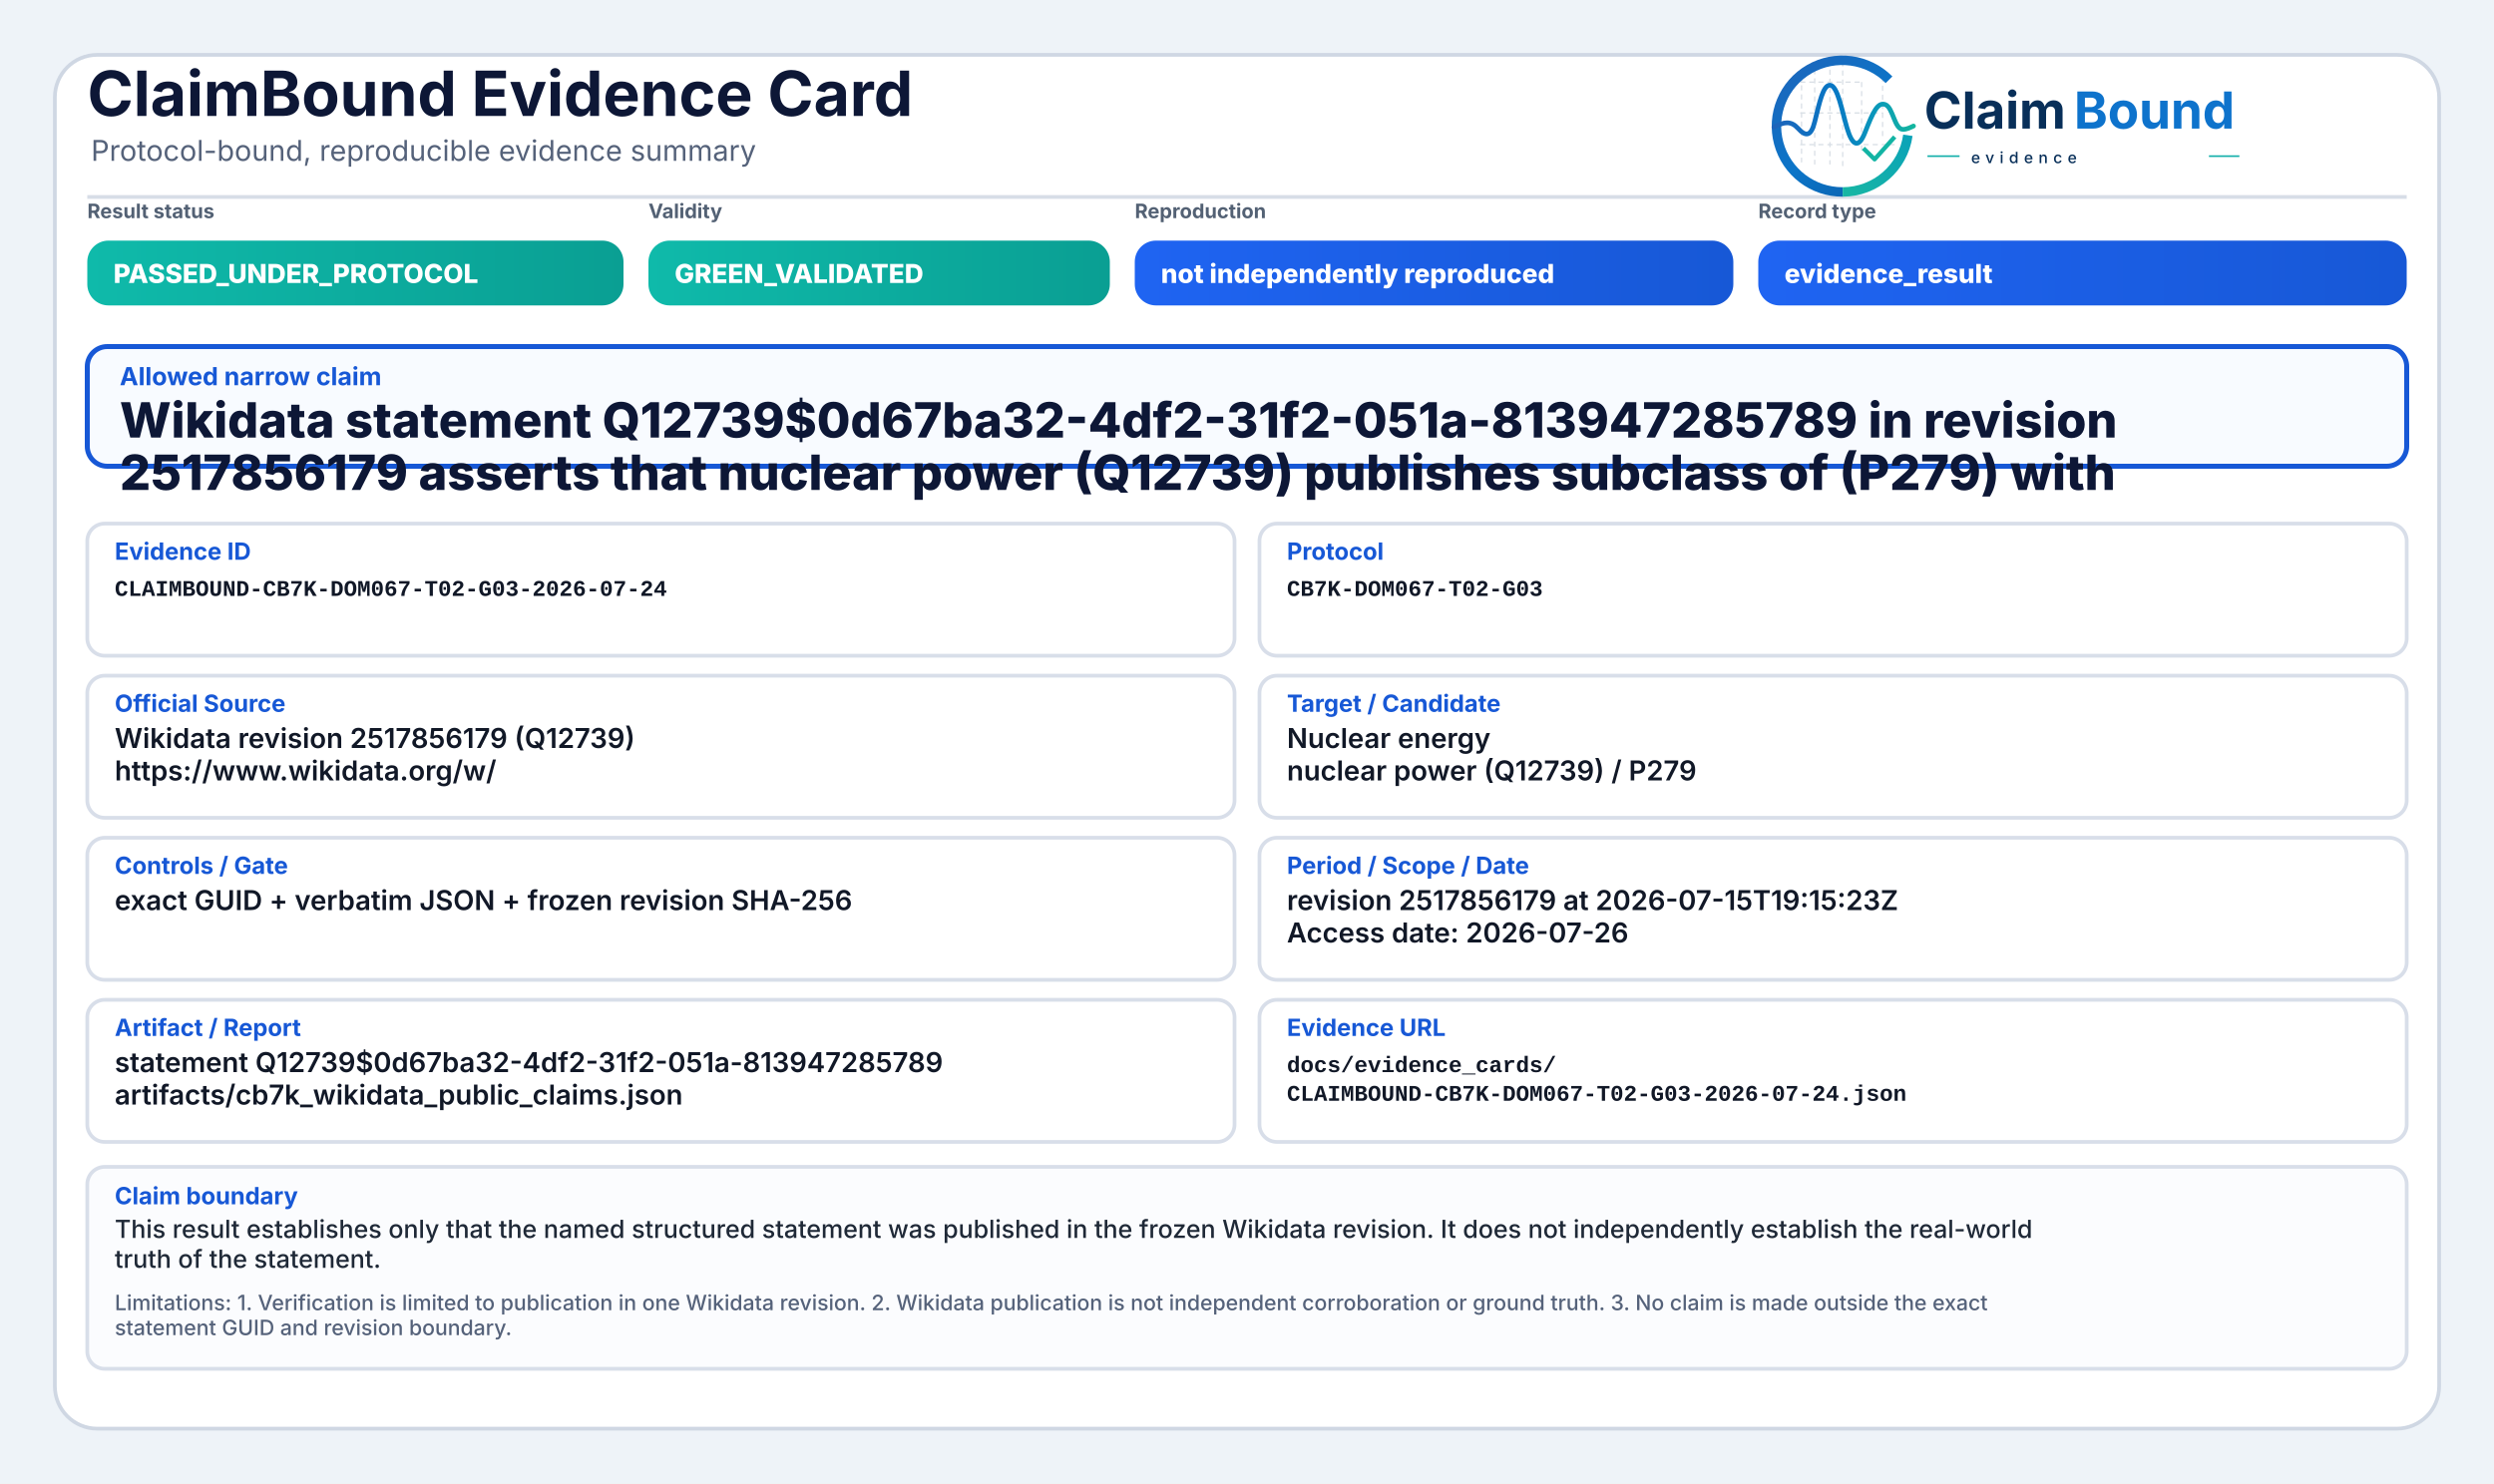
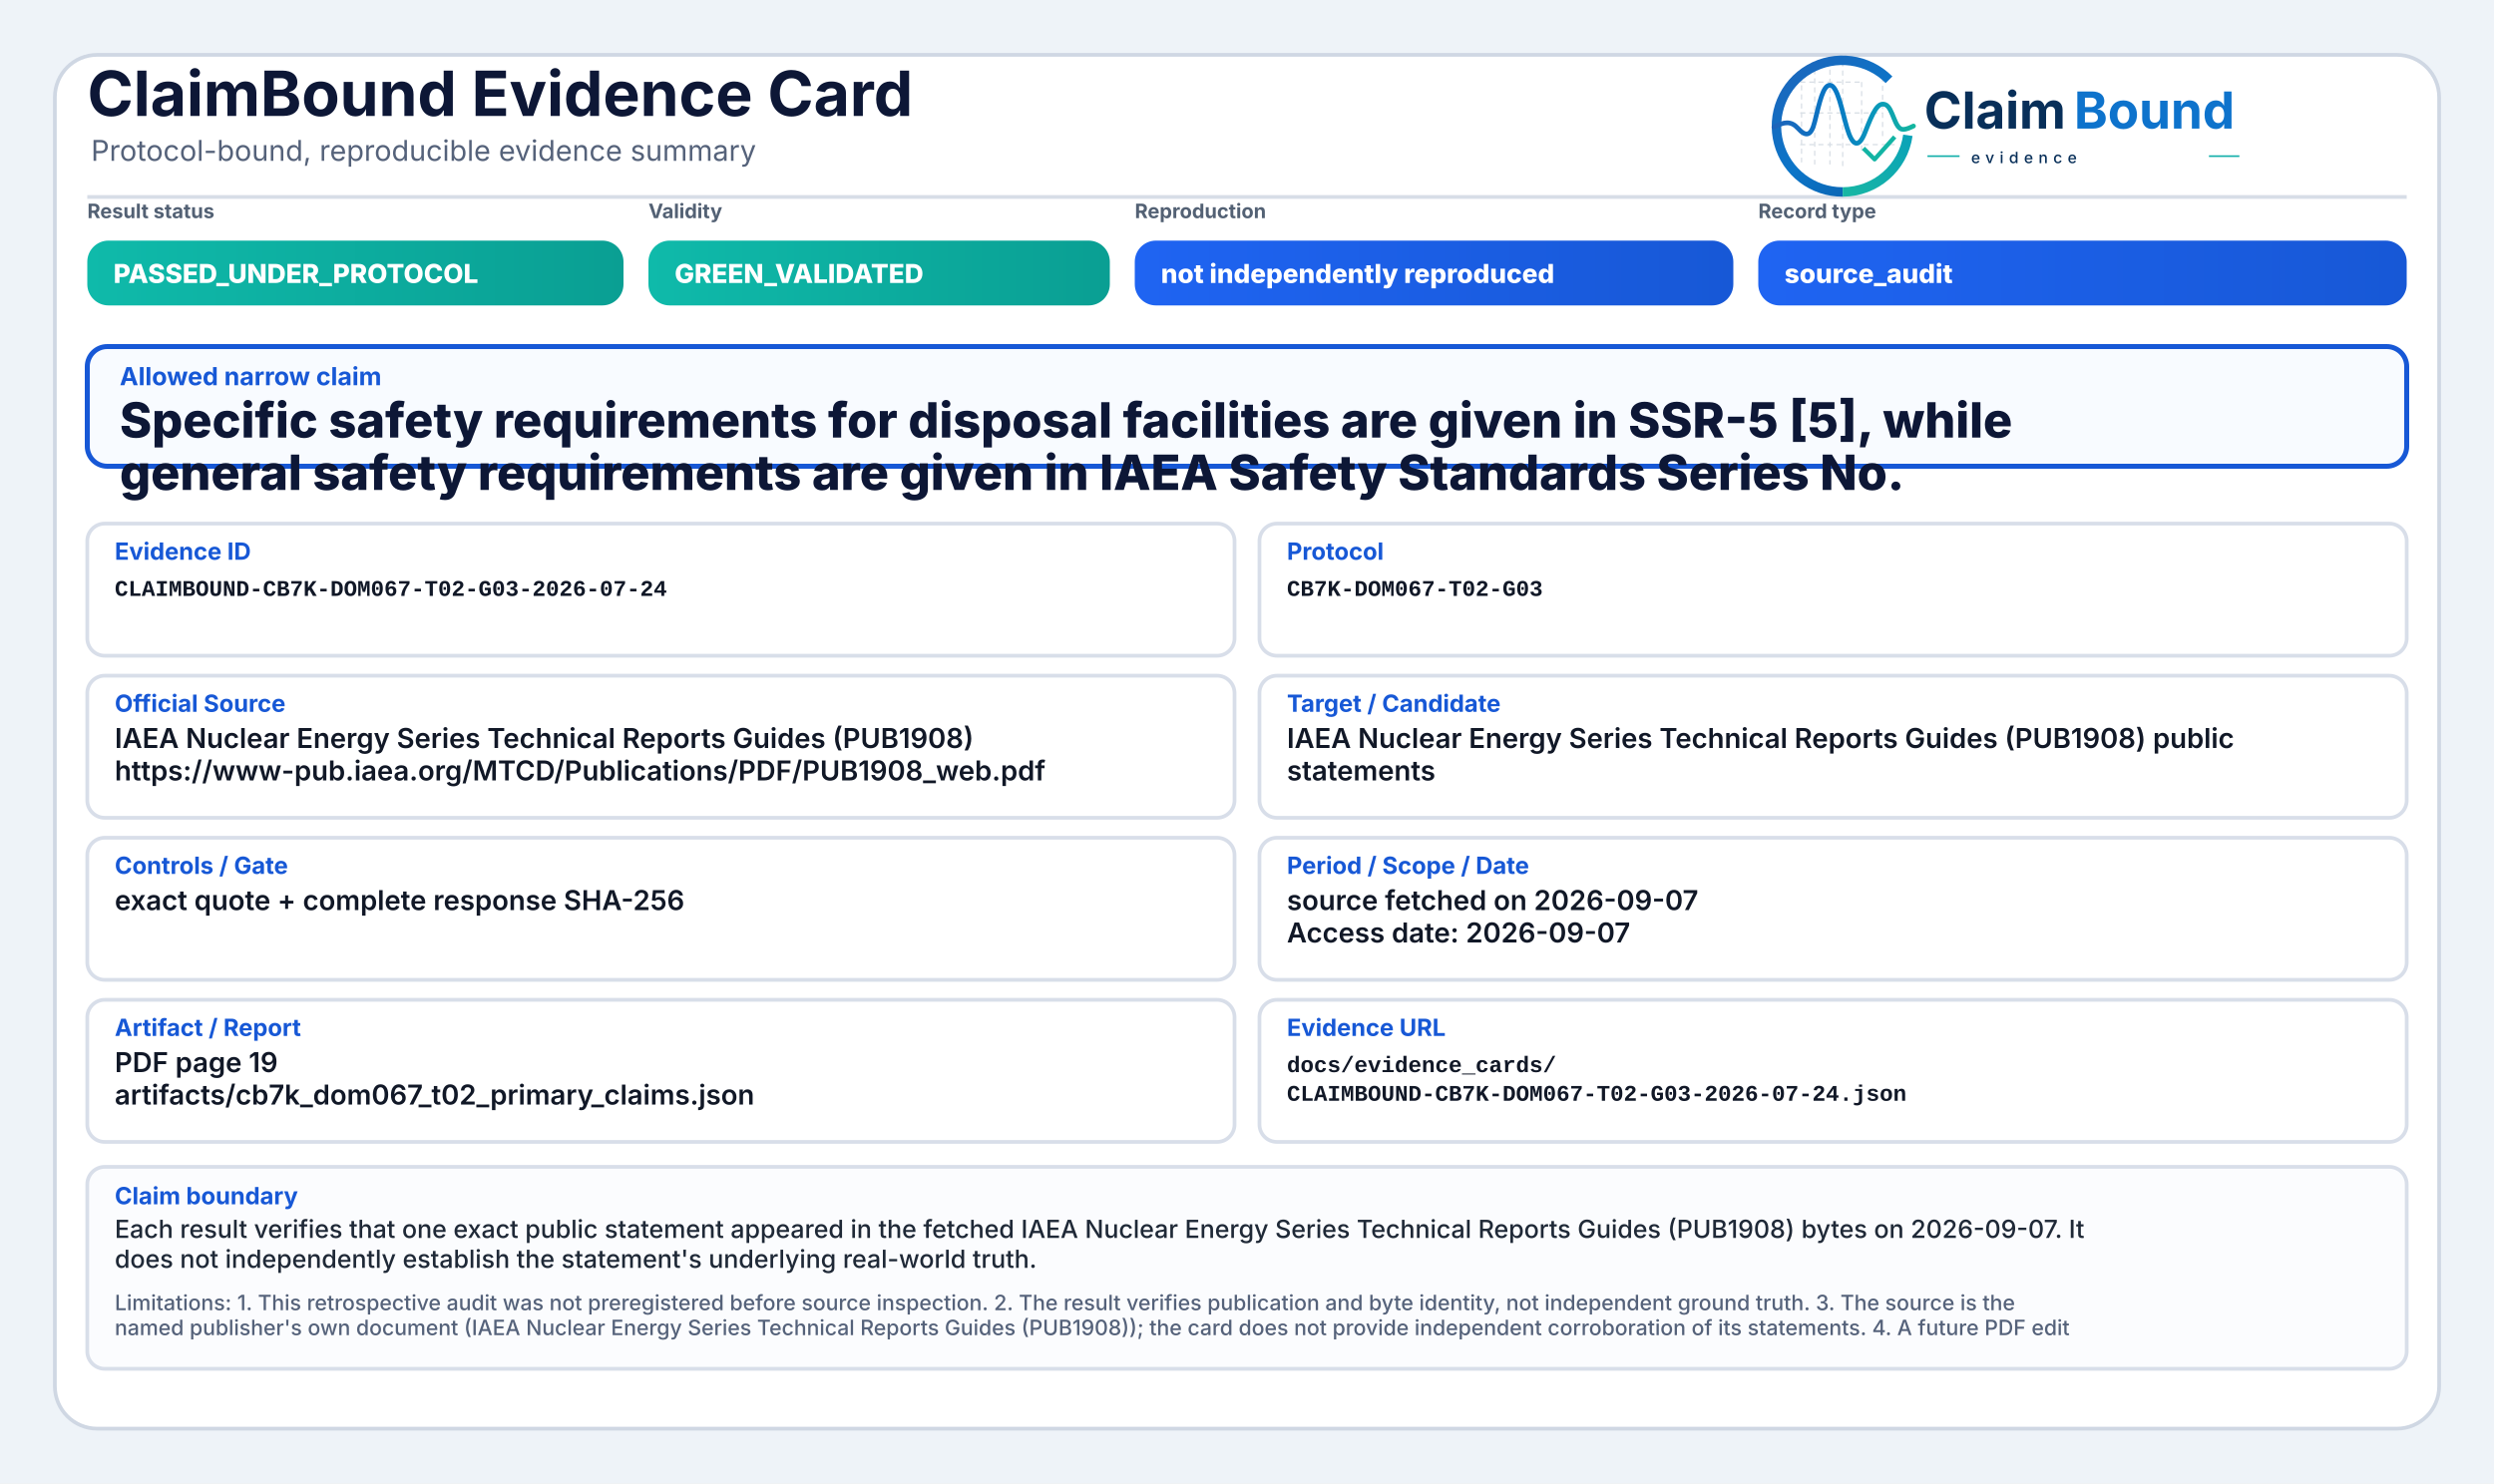
<svg xmlns="http://www.w3.org/2000/svg" width="2000" height="1190" viewBox="0 0 2000 1190" role="img" aria-label="ClaimBound Evidence Card">
  <defs>
    <linearGradient id="greenGrad" x1="0" y1="0" x2="1" y2="0">
      <stop offset="0%" stop-color="#0fbaaa" />
      <stop offset="100%" stop-color="#0a9f93" />
    </linearGradient>
    <linearGradient id="yellowGrad" x1="0" y1="0" x2="1" y2="0">
      <stop offset="0%" stop-color="#fbbf24" />
      <stop offset="100%" stop-color="#d97706" />
    </linearGradient>
    <linearGradient id="amberGrad" x1="0" y1="0" x2="1" y2="0">
      <stop offset="0%" stop-color="#f97316" />
      <stop offset="100%" stop-color="#c2410c" />
    </linearGradient>
    <linearGradient id="redGrad" x1="0" y1="0" x2="1" y2="0">
      <stop offset="0%" stop-color="#ef4444" />
      <stop offset="100%" stop-color="#b91c1c" />
    </linearGradient>
    <linearGradient id="grayGrad" x1="0" y1="0" x2="1" y2="0">
      <stop offset="0%" stop-color="#64748b" />
      <stop offset="100%" stop-color="#475569" />
    </linearGradient>
    <linearGradient id="blueGrad" x1="0" y1="0" x2="1" y2="0">
      <stop offset="0%" stop-color="#1f64f2" />
      <stop offset="100%" stop-color="#1758d6" />
    </linearGradient>
    <linearGradient id="logoRingBlue" x1="73" y1="453" x2="348" y2="793" gradientUnits="userSpaceOnUse">
      <stop offset="0" stop-color="#1E64BA" />
      <stop offset="0.55" stop-color="#0C75C8" />
      <stop offset="1" stop-color="#0A5FAB" />
    </linearGradient>
    <linearGradient id="logoRingTeal" x1="221" y1="792" x2="403" y2="594" gradientUnits="userSpaceOnUse">
      <stop offset="0" stop-color="#18B7A3" />
      <stop offset="1" stop-color="#089EBC" />
    </linearGradient>
    <linearGradient id="logoSignalGradient" x1="61" y1="628" x2="404" y2="628" gradientUnits="userSpaceOnUse">
      <stop offset="0" stop-color="#1E64BA" />
      <stop offset="0.43" stop-color="#0877C4" />
      <stop offset="0.72" stop-color="#0A97BB" />
      <stop offset="1" stop-color="#14B69E" />
    </linearGradient>
  </defs>
  <rect x="0" y="0" width="2000" height="1190" fill="#eef3f8" />
  <rect x="44" y="44" width="1912" height="1102" rx="34" fill="#ffffff" stroke="#cfd7e3" stroke-width="3" />
  <path d="M70 158 H1930" stroke="#d7dde7" stroke-width="3" />
  <text x="70" y="93" font-family="Inter, Segoe UI, Arial, sans-serif" font-size="50" font-weight="750" fill="#0d1736">ClaimBound Evidence Card</text>
  <text x="73" y="129" font-family="Inter, Segoe UI, Arial, sans-serif" font-size="23" font-weight="400" fill="#55627a">Protocol-bound, reproducible evidence summary</text>
  <g aria-label="ClaimBound evidence logo" transform="translate(1415,52) scale(0.33) translate(-40,-478)">
    <g stroke-linecap="butt" stroke-linejoin="round">
      <g stroke="#CBD3DC" stroke-width="3.2" stroke-linecap="round" stroke-dasharray="10 12" opacity="0.72">
        <path d="M130 507V714" />
        <path d="M162 490V719" />
        <path d="M199 491V719" />
        <path d="M230 471V726" />
        <path d="M276 521V690" />
        <path d="M327 508V650" />
        <path d="M128 520H277" />
        <path d="M128 595H327" />
        <path d="M128 672H355" />
      </g>
      <path d="M342.6 514.3A160 160 0 1 0 230 787" fill="none" stroke="url(#logoRingBlue)" stroke-width="23" />
      <path d="M230 787A160 160 0 0 0 388.4 649.3" fill="none" stroke="url(#logoRingTeal)" stroke-width="23" />
      <path d="M63 629.5C87 616.4 104.3 613.6 121.2 632.2C140.7 653.8 153.4 651.6 162.1 616.2C173.8 568.5 182.5 527.5 198.9 527.5C217.5 527.5 228.4 590.6 240.3 630.8C253.4 675.4 268.6 682.8 284.6 641.5C303.5 592.9 315.2 567.6 333.7 574.7C352.6 582 355.7 635.1 376.6 634.9C386.2 634.8 394 630.4 402 626.8" fill="none" stroke="url(#logoSignalGradient)" stroke-width="11.5" stroke-linecap="round" />
      <path d="M284 684.5L307.5 707.7L353 657" fill="none" stroke="#12B4A4" stroke-width="10.5" stroke-linecap="square" />
    </g>
    <text x="428" y="633" font-family="Inter, Segoe UI, Arial, sans-serif" font-size="124" font-weight="750" fill="#082F59" text-rendering="geometricPrecision">Claim</text>
    <text x="792" y="633" font-family="Inter, Segoe UI, Arial, sans-serif" font-size="124" font-weight="750" fill="#0E73CC" text-rendering="geometricPrecision">Bound</text>
    <line x1="436" y1="700" x2="514" y2="700" stroke="#11AFA9" stroke-width="4" />
    <text x="542" y="717" font-family="Inter, Segoe UI, Arial, sans-serif" font-size="38" font-weight="500" letter-spacing="13" fill="#082F59">evidence</text>
    <line x1="1120" y1="700" x2="1194" y2="700" stroke="#11AFA9" stroke-width="4" />
  </g>
  <text x="70" y="175" font-family="Inter, Segoe UI, Arial, sans-serif" font-size="16" font-weight="650" fill="#536174">Result status</text>
  <rect x="70" y="193" width="430" height="52" rx="17" fill="url(#greenGrad)" />
  <text x="91" y="227" font-family="Inter, Segoe UI, Arial, sans-serif" font-size="21" font-weight="800" fill="#ffffff">PASSED_UNDER_PROTOCOL</text>
  <text x="520" y="175" font-family="Inter, Segoe UI, Arial, sans-serif" font-size="16" font-weight="650" fill="#536174">Validity</text>
  <rect x="520" y="193" width="370" height="52" rx="17" fill="url(#greenGrad)" />
  <text x="541" y="227" font-family="Inter, Segoe UI, Arial, sans-serif" font-size="21" font-weight="800" fill="#ffffff">GREEN_VALIDATED</text>
  <text x="910" y="175" font-family="Inter, Segoe UI, Arial, sans-serif" font-size="16" font-weight="650" fill="#536174">Reproduction</text>
  <rect x="910" y="193" width="480" height="52" rx="17" fill="url(#blueGrad)" />
  <text x="931" y="227" font-family="Inter, Segoe UI, Arial, sans-serif" font-size="21" font-weight="800" fill="#ffffff">not independently reproduced</text>
  <text x="1410" y="175" font-family="Inter, Segoe UI, Arial, sans-serif" font-size="16" font-weight="650" fill="#536174">Record type</text>
  <rect x="1410" y="193" width="520" height="52" rx="17" fill="url(#blueGrad)" />
-   <text x="1431" y="227" font-family="Inter, Segoe UI, Arial, sans-serif" font-size="21" font-weight="800" fill="#ffffff">evidence_result</text>
+   <text x="1431" y="227" font-family="Inter, Segoe UI, Arial, sans-serif" font-size="21" font-weight="800" fill="#ffffff">source_audit</text>
  <rect x="70" y="278" width="1860" height="96" rx="16" fill="#f8fbff" stroke="#1758d6" stroke-width="4" />
  <text x="96" y="309" font-family="Inter, Segoe UI, Arial, sans-serif" font-size="20" font-weight="750" fill="#1758d6">Allowed narrow claim</text>
-   <text x="96" y="351" font-family="Inter, Segoe UI, Arial, sans-serif" font-size="39" font-weight="800" fill="#0d1736">Wikidata statement Q12739$0d67ba32-4df2-31f2-051a-813947285789 in revision</text>
-   <text x="96" y="393" font-family="Inter, Segoe UI, Arial, sans-serif" font-size="39" font-weight="800" fill="#0d1736">2517856179 asserts that nuclear power (Q12739) publishes subclass of (P279) with</text>
+   <text x="96" y="351" font-family="Inter, Segoe UI, Arial, sans-serif" font-size="39" font-weight="800" fill="#0d1736">Specific safety requirements for disposal facilities are given in SSR-5 [5], while</text>
+   <text x="96" y="393" font-family="Inter, Segoe UI, Arial, sans-serif" font-size="39" font-weight="800" fill="#0d1736">general safety requirements are given in IAEA Safety Standards Series No.</text>
  <rect x="70" y="420" width="920" height="106" rx="14" fill="#ffffff" stroke="#d8dee9" stroke-width="3" />
  <text x="92" y="449" font-family="Inter, Segoe UI, Arial, sans-serif" font-size="19" font-weight="750" fill="#1758d6">Evidence ID</text>
  <text x="92" y="478" font-family="SFMono-Regular, Consolas, Liberation Mono, monospace" font-size="18" font-weight="600" fill="#111827">CLAIMBOUND-CB7K-DOM067-T02-G03-2026-07-24</text>
  <rect x="1010" y="420" width="920" height="106" rx="14" fill="#ffffff" stroke="#d8dee9" stroke-width="3" />
  <text x="1032" y="449" font-family="Inter, Segoe UI, Arial, sans-serif" font-size="19" font-weight="750" fill="#1758d6">Protocol</text>
  <text x="1032" y="478" font-family="SFMono-Regular, Consolas, Liberation Mono, monospace" font-size="18" font-weight="600" fill="#111827">CB7K-DOM067-T02-G03</text>
  <rect x="70" y="542" width="920" height="114" rx="14" fill="#ffffff" stroke="#d8dee9" stroke-width="3" />
  <text x="92" y="571" font-family="Inter, Segoe UI, Arial, sans-serif" font-size="19" font-weight="750" fill="#1758d6">Official Source</text>
-   <text x="92" y="600" font-family="Inter, Segoe UI, Arial, sans-serif" font-size="22" font-weight="600" fill="#111827">Wikidata revision 2517856179 (Q12739)</text>
-   <text x="92" y="626" font-family="Inter, Segoe UI, Arial, sans-serif" font-size="22" font-weight="600" fill="#111827">https://www.wikidata.org/w/</text>
+   <text x="92" y="600" font-family="Inter, Segoe UI, Arial, sans-serif" font-size="22" font-weight="600" fill="#111827">IAEA Nuclear Energy Series Technical Reports Guides (PUB1908)</text>
+   <text x="92" y="626" font-family="Inter, Segoe UI, Arial, sans-serif" font-size="22" font-weight="600" fill="#111827">https://www-pub.iaea.org/MTCD/Publications/PDF/PUB1908_web.pdf</text>
  <rect x="1010" y="542" width="920" height="114" rx="14" fill="#ffffff" stroke="#d8dee9" stroke-width="3" />
  <text x="1032" y="571" font-family="Inter, Segoe UI, Arial, sans-serif" font-size="19" font-weight="750" fill="#1758d6">Target / Candidate</text>
-   <text x="1032" y="600" font-family="Inter, Segoe UI, Arial, sans-serif" font-size="22" font-weight="600" fill="#111827">Nuclear energy</text>
-   <text x="1032" y="626" font-family="Inter, Segoe UI, Arial, sans-serif" font-size="22" font-weight="600" fill="#111827">nuclear power (Q12739) / P279</text>
+   <text x="1032" y="600" font-family="Inter, Segoe UI, Arial, sans-serif" font-size="22" font-weight="600" fill="#111827">IAEA Nuclear Energy Series Technical Reports Guides (PUB1908) public</text>
+   <text x="1032" y="626" font-family="Inter, Segoe UI, Arial, sans-serif" font-size="22" font-weight="600" fill="#111827">statements</text>
  <rect x="70" y="672" width="920" height="114" rx="14" fill="#ffffff" stroke="#d8dee9" stroke-width="3" />
  <text x="92" y="701" font-family="Inter, Segoe UI, Arial, sans-serif" font-size="19" font-weight="750" fill="#1758d6">Controls / Gate</text>
-   <text x="92" y="730" font-family="Inter, Segoe UI, Arial, sans-serif" font-size="22" font-weight="600" fill="#111827">exact GUID + verbatim JSON + frozen revision SHA-256</text>
+   <text x="92" y="730" font-family="Inter, Segoe UI, Arial, sans-serif" font-size="22" font-weight="600" fill="#111827">exact quote + complete response SHA-256</text>
  <rect x="1010" y="672" width="920" height="114" rx="14" fill="#ffffff" stroke="#d8dee9" stroke-width="3" />
  <text x="1032" y="701" font-family="Inter, Segoe UI, Arial, sans-serif" font-size="19" font-weight="750" fill="#1758d6">Period / Scope / Date</text>
-   <text x="1032" y="730" font-family="Inter, Segoe UI, Arial, sans-serif" font-size="22" font-weight="600" fill="#111827">revision 2517856179 at 2026-07-15T19:15:23Z</text>
-   <text x="1032" y="756" font-family="Inter, Segoe UI, Arial, sans-serif" font-size="22" font-weight="600" fill="#111827">Access date: 2026-07-26</text>
+   <text x="1032" y="730" font-family="Inter, Segoe UI, Arial, sans-serif" font-size="22" font-weight="600" fill="#111827">source fetched on 2026-09-07</text>
+   <text x="1032" y="756" font-family="Inter, Segoe UI, Arial, sans-serif" font-size="22" font-weight="600" fill="#111827">Access date: 2026-09-07</text>
  <rect x="70" y="802" width="920" height="114" rx="14" fill="#ffffff" stroke="#d8dee9" stroke-width="3" />
  <text x="92" y="831" font-family="Inter, Segoe UI, Arial, sans-serif" font-size="19" font-weight="750" fill="#1758d6">Artifact / Report</text>
-   <text x="92" y="860" font-family="Inter, Segoe UI, Arial, sans-serif" font-size="22" font-weight="600" fill="#111827">statement Q12739$0d67ba32-4df2-31f2-051a-813947285789</text>
-   <text x="92" y="886" font-family="Inter, Segoe UI, Arial, sans-serif" font-size="22" font-weight="600" fill="#111827">artifacts/cb7k_wikidata_public_claims.json</text>
+   <text x="92" y="860" font-family="Inter, Segoe UI, Arial, sans-serif" font-size="22" font-weight="600" fill="#111827">PDF page 19</text>
+   <text x="92" y="886" font-family="Inter, Segoe UI, Arial, sans-serif" font-size="22" font-weight="600" fill="#111827">artifacts/cb7k_dom067_t02_primary_claims.json</text>
  <rect x="1010" y="802" width="920" height="114" rx="14" fill="#ffffff" stroke="#d8dee9" stroke-width="3" />
  <text x="1032" y="831" font-family="Inter, Segoe UI, Arial, sans-serif" font-size="19" font-weight="750" fill="#1758d6">Evidence URL</text>
  <text x="1032" y="860" font-family="SFMono-Regular, Consolas, Liberation Mono, monospace" font-size="18" font-weight="600" fill="#111827">docs/evidence_cards/</text>
  <text x="1032" y="883" font-family="SFMono-Regular, Consolas, Liberation Mono, monospace" font-size="18" font-weight="600" fill="#111827">CLAIMBOUND-CB7K-DOM067-T02-G03-2026-07-24.json</text>
  <rect x="70" y="936" width="1860" height="162" rx="14" fill="#fbfcfe" stroke="#d8dee9" stroke-width="3" />
  <text x="92" y="966" font-family="Inter, Segoe UI, Arial, sans-serif" font-size="19" font-weight="750" fill="#1758d6">Claim boundary</text>
-   <text x="92" y="993" font-family="Inter, Segoe UI, Arial, sans-serif" font-size="20" font-weight="500" fill="#1f2937">This result establishes only that the named structured statement was published in the frozen Wikidata revision. It does not independently establish the real-world</text>
-   <text x="92" y="1017" font-family="Inter, Segoe UI, Arial, sans-serif" font-size="20" font-weight="500" fill="#1f2937">truth of the statement.</text>
-   <text x="92" y="1051" font-family="Inter, Segoe UI, Arial, sans-serif" font-size="17" font-weight="500" fill="#55627a">Limitations: 1. Verification is limited to publication in one Wikidata revision. 2. Wikidata publication is not independent corroboration or ground truth. 3. No claim is made outside the exact</text>
-   <text x="92" y="1071" font-family="Inter, Segoe UI, Arial, sans-serif" font-size="17" font-weight="500" fill="#55627a">statement GUID and revision boundary.</text>
+   <text x="92" y="993" font-family="Inter, Segoe UI, Arial, sans-serif" font-size="20" font-weight="500" fill="#1f2937">Each result verifies that one exact public statement appeared in the fetched IAEA Nuclear Energy Series Technical Reports Guides (PUB1908) bytes on 2026-09-07. It</text>
+   <text x="92" y="1017" font-family="Inter, Segoe UI, Arial, sans-serif" font-size="20" font-weight="500" fill="#1f2937">does not independently establish the statement's underlying real-world truth.</text>
+   <text x="92" y="1051" font-family="Inter, Segoe UI, Arial, sans-serif" font-size="17" font-weight="500" fill="#55627a">Limitations: 1. This retrospective audit was not preregistered before source inspection. 2. The result verifies publication and byte identity, not independent ground truth. 3. The source is the</text>
+   <text x="92" y="1071" font-family="Inter, Segoe UI, Arial, sans-serif" font-size="17" font-weight="500" fill="#55627a">named publisher's own document (IAEA Nuclear Energy Series Technical Reports Guides (PUB1908)); the card does not provide independent corroboration of its statements. 4. A future PDF edit</text>
</svg>
